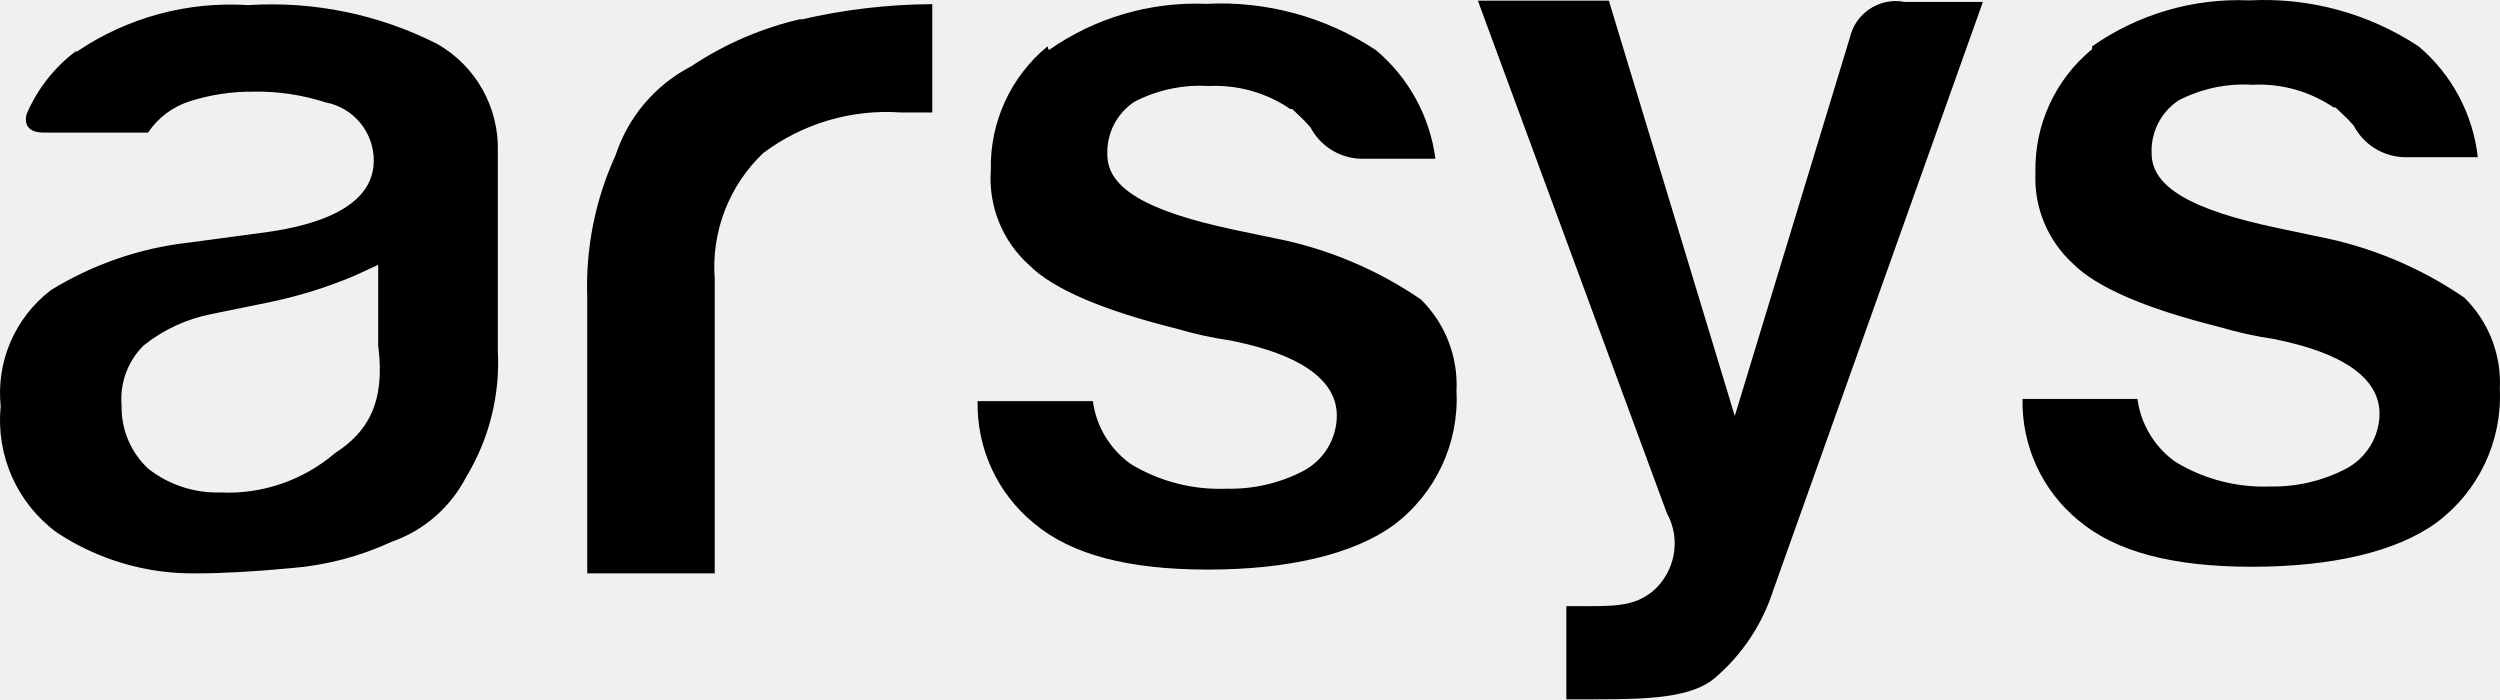
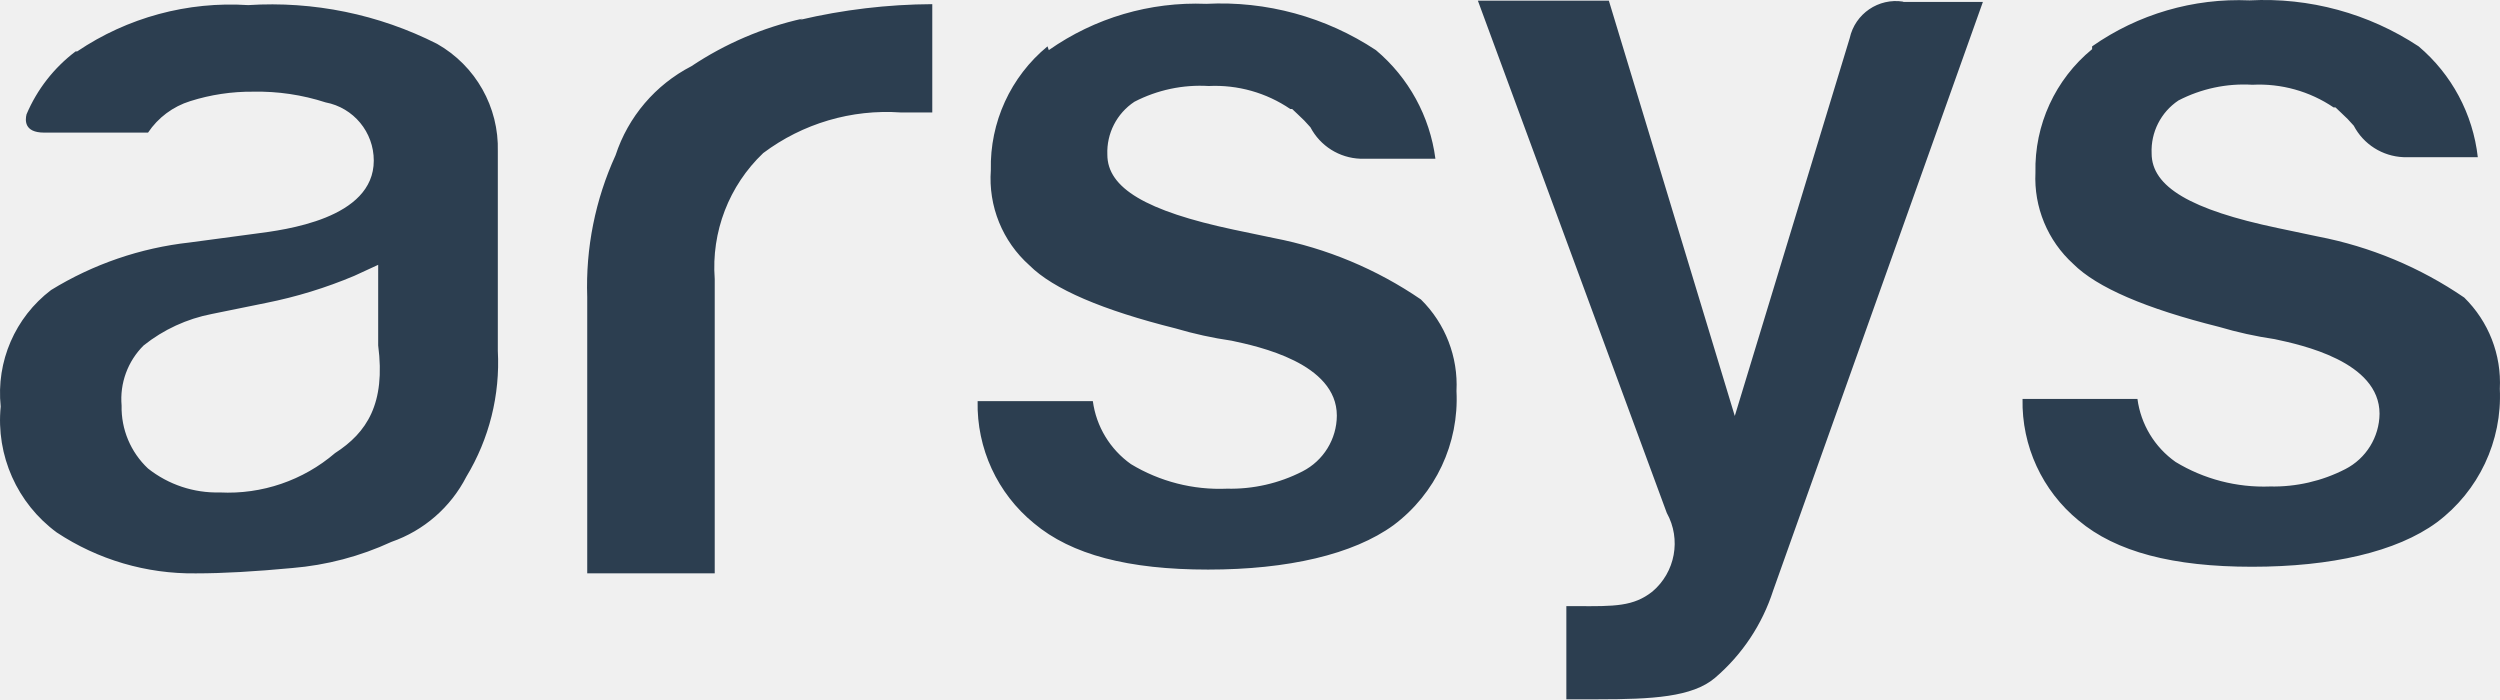
<svg xmlns="http://www.w3.org/2000/svg" version="1.1" id="Ebene_1" x="0px" y="0px" width="315.134px" height="88.15px" viewBox="140.08 380.418 315.134 88.15" enable-background="new 140.08 380.418 315.134 88.15" xml:space="preserve">
+   <style type="text/css">
+   path { fill: #2c3e50; }
+   @media (prefers-color-scheme: dark) {
+     path { fill: #ffffff; }
+   }
+ </style>
  <path d="M379.988,380.625c-3.113-0.493-6.072,1.525-6.746,4.604l-14.486,47.623l-15.873-52.346h-16.51l23.811,64.568  c1.842,3.318,1.076,7.476-1.824,9.922c-2.383,1.864-4.684,1.864-9.645,1.825h-1.191v11.747h3.969c6.867,0,11.906-0.278,14.764-2.699  c3.424-2.924,5.967-6.744,7.342-11.032l26.43-74.172h-10.039V380.625z M403.798,386.617c-4.648,3.81-7.283,9.549-7.143,15.557  c-0.211,4.355,1.535,8.576,4.762,11.509l0,0c2.977,2.977,9.168,5.636,18.375,7.938l0,0c2.301,0.683,4.648,1.2,7.023,1.548  c3.334,0.714,13.215,2.817,13.215,9.405c-0.031,2.951-1.697,5.642-4.326,6.984c-2.93,1.504-6.189,2.254-9.484,2.183  c-4.186,0.154-8.324-0.922-11.904-3.095c-2.637-1.862-4.377-4.738-4.803-7.938h-14.484c-0.123,5.92,2.482,11.567,7.063,15.318  c4.723,3.969,11.906,5.834,21.867,5.834s18.215-1.865,23.295-5.596c5.275-3.944,8.248-10.248,7.938-16.826  c0.223-4.302-1.41-8.492-4.484-11.509c-5.559-3.806-11.84-6.427-18.453-7.699l-5.08-1.071c-10.953-2.302-15.875-5.199-15.875-9.406  c-0.117-2.658,1.162-5.186,3.373-6.667c2.873-1.492,6.096-2.178,9.326-1.984c3.633-0.185,7.227,0.818,10.24,2.857h0.238l0.713,0.675  c0.564,0.508,1.094,1.051,1.588,1.627c1.23,2.349,3.621,3.861,6.27,3.969h9.367c-0.613-5.438-3.281-10.437-7.461-13.969  c-6.303-4.157-13.771-6.188-21.311-5.795c-7.072-0.306-14.047,1.731-19.844,5.795 M272.123,386.26  c-4.65,3.825-7.284,9.576-7.144,15.596c-0.334,4.55,1.47,8.996,4.881,12.024l0,0c2.977,2.977,9.207,5.636,18.414,7.938l0,0  c2.314,0.685,4.675,1.201,7.064,1.548c3.333,0.715,13.255,2.817,13.255,9.445c-0.016,2.966-1.686,5.675-4.326,7.024  c-2.943,1.51-6.217,2.26-9.524,2.183c-4.251,0.184-8.463-0.894-12.104-3.096c-2.632-1.865-4.372-4.739-4.802-7.937h-14.524  c-0.131,5.952,2.49,11.633,7.104,15.397c4.723,3.969,11.906,5.834,21.946,5.834s18.296-1.905,23.374-5.596  c5.299-3.96,8.275-10.3,7.938-16.906c0.223-4.313-1.408-8.517-4.484-11.549c-5.582-3.82-11.891-6.455-18.533-7.738l-5.119-1.071  c-10.993-2.342-15.874-5.238-15.874-9.445c-0.108-2.667,1.186-5.196,3.413-6.667c2.886-1.494,6.122-2.18,9.366-1.984  c3.65-0.176,7.257,0.841,10.279,2.897h0.238l0.713,0.674c0.564,0.509,1.094,1.053,1.588,1.628c1.238,2.359,3.646,3.874,6.311,3.968  h9.445c-0.697-5.342-3.375-10.228-7.5-13.691c-6.324-4.183-13.82-6.227-21.391-5.834c-7.075-0.285-14.048,1.765-19.843,5.834   M241.247,382.767c-4.999,1.119-9.748,3.15-14.009,5.993c-4.54,2.342-7.975,6.376-9.564,11.23  c-2.559,5.596-3.782,11.709-3.572,17.858v34.844h16.072v-37.105c-0.449-5.94,1.795-11.769,6.112-15.874  c4.979-3.733,11.134-5.551,17.342-5.119h3.969v-13.652c-5.626,0.028-11.231,0.694-16.708,1.984 M149.614,386.895  c-2.725,2.057-4.86,4.794-6.191,7.937c-0.159,0.675-0.357,2.302,2.222,2.302h13.096c1.267-1.892,3.144-3.292,5.318-3.968  c2.566-0.813,5.245-1.215,7.937-1.191c3.097-0.062,6.182,0.395,9.128,1.35c3.526,0.668,6.077,3.753,6.072,7.342  c0,7.342-11.231,8.73-14.922,9.207l-8.294,1.111c-6.192,0.684-12.155,2.73-17.461,5.992c-4.537,3.449-6.944,9.017-6.35,14.684  c-0.615,6.168,2.07,12.203,7.064,15.875c5.197,3.439,11.309,5.237,17.541,5.158c3.453,0,7.5-0.237,12.144-0.674  c4.328-0.358,8.559-1.474,12.5-3.294c4.088-1.422,7.471-4.364,9.445-8.215c2.887-4.773,4.27-10.305,3.969-15.874v-25.121  c0.154-5.593-2.792-10.814-7.66-13.573c-7.358-3.725-15.581-5.41-23.811-4.881c-7.631-0.495-15.21,1.557-21.549,5.834   M158.741,439.478L158.741,439.478c-2.188-2.052-3.4-4.938-3.333-7.937c-0.244-2.814,0.774-5.591,2.778-7.58  c2.507-2,5.462-3.361,8.611-3.969l0,0l6.826-1.39c3.81-0.76,7.532-1.903,11.112-3.412l3.016-1.39v10.16  c0.952,7.342-1.429,10.992-5.437,13.572c-4.028,3.452-9.227,5.228-14.525,4.961C164.514,442.578,161.312,441.511,158.741,439.478" />
</svg>
